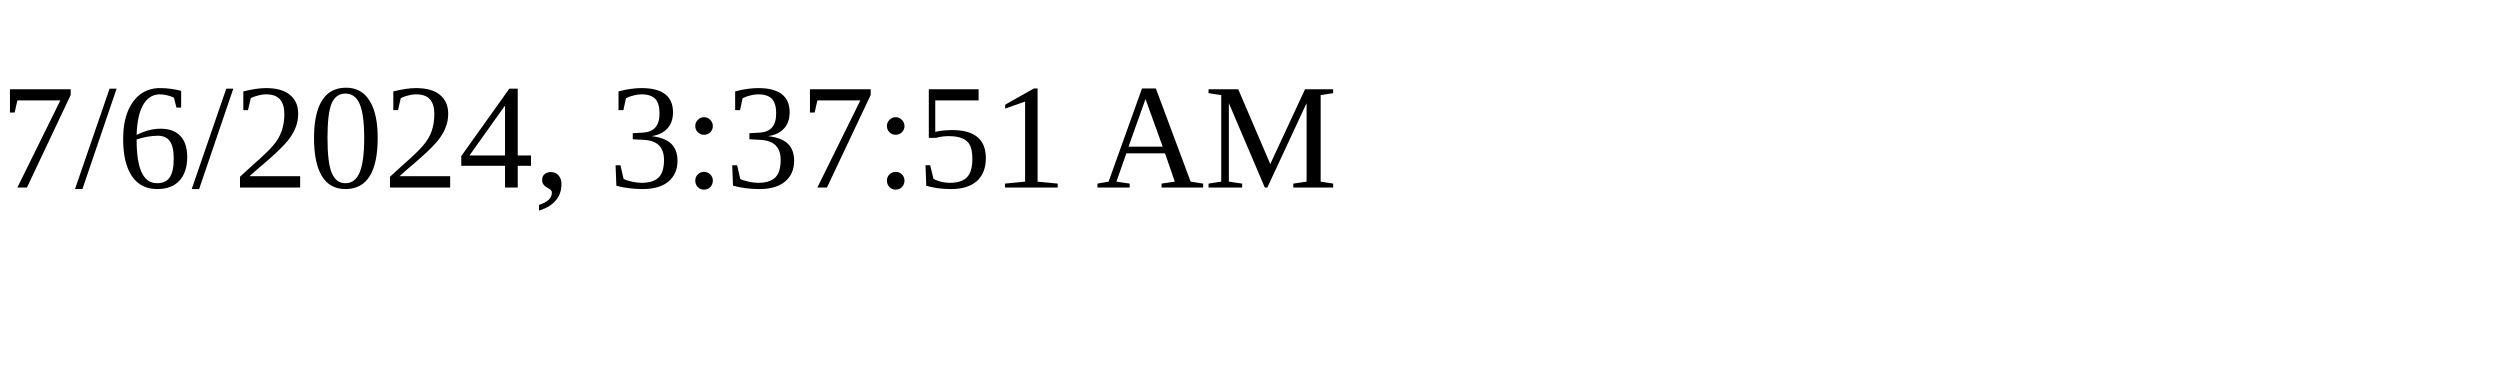
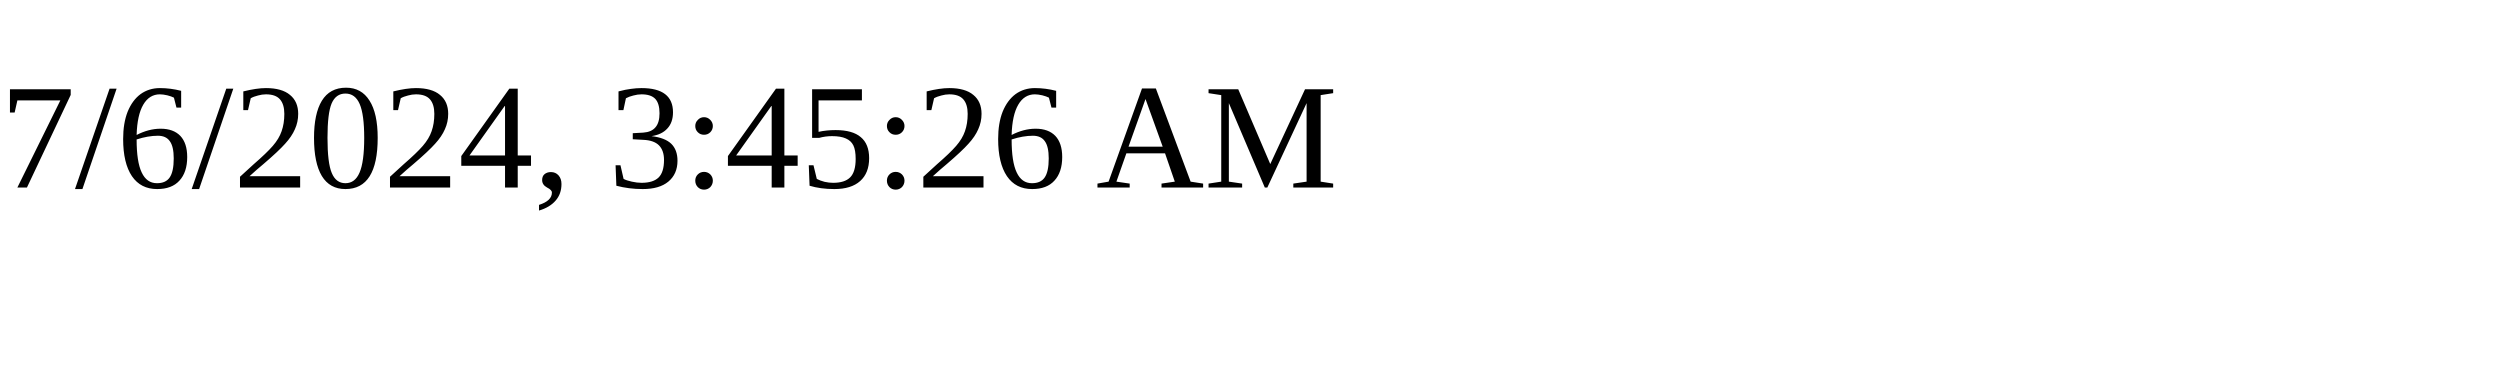
<svg xmlns="http://www.w3.org/2000/svg" height="30" width="200">
-   <text x="0" y="15">7/6/2024, 3:37:51 AM</text>
+   <text x="0" y="15">7/6/2024, 3:45:26 AM</text>
</svg>
